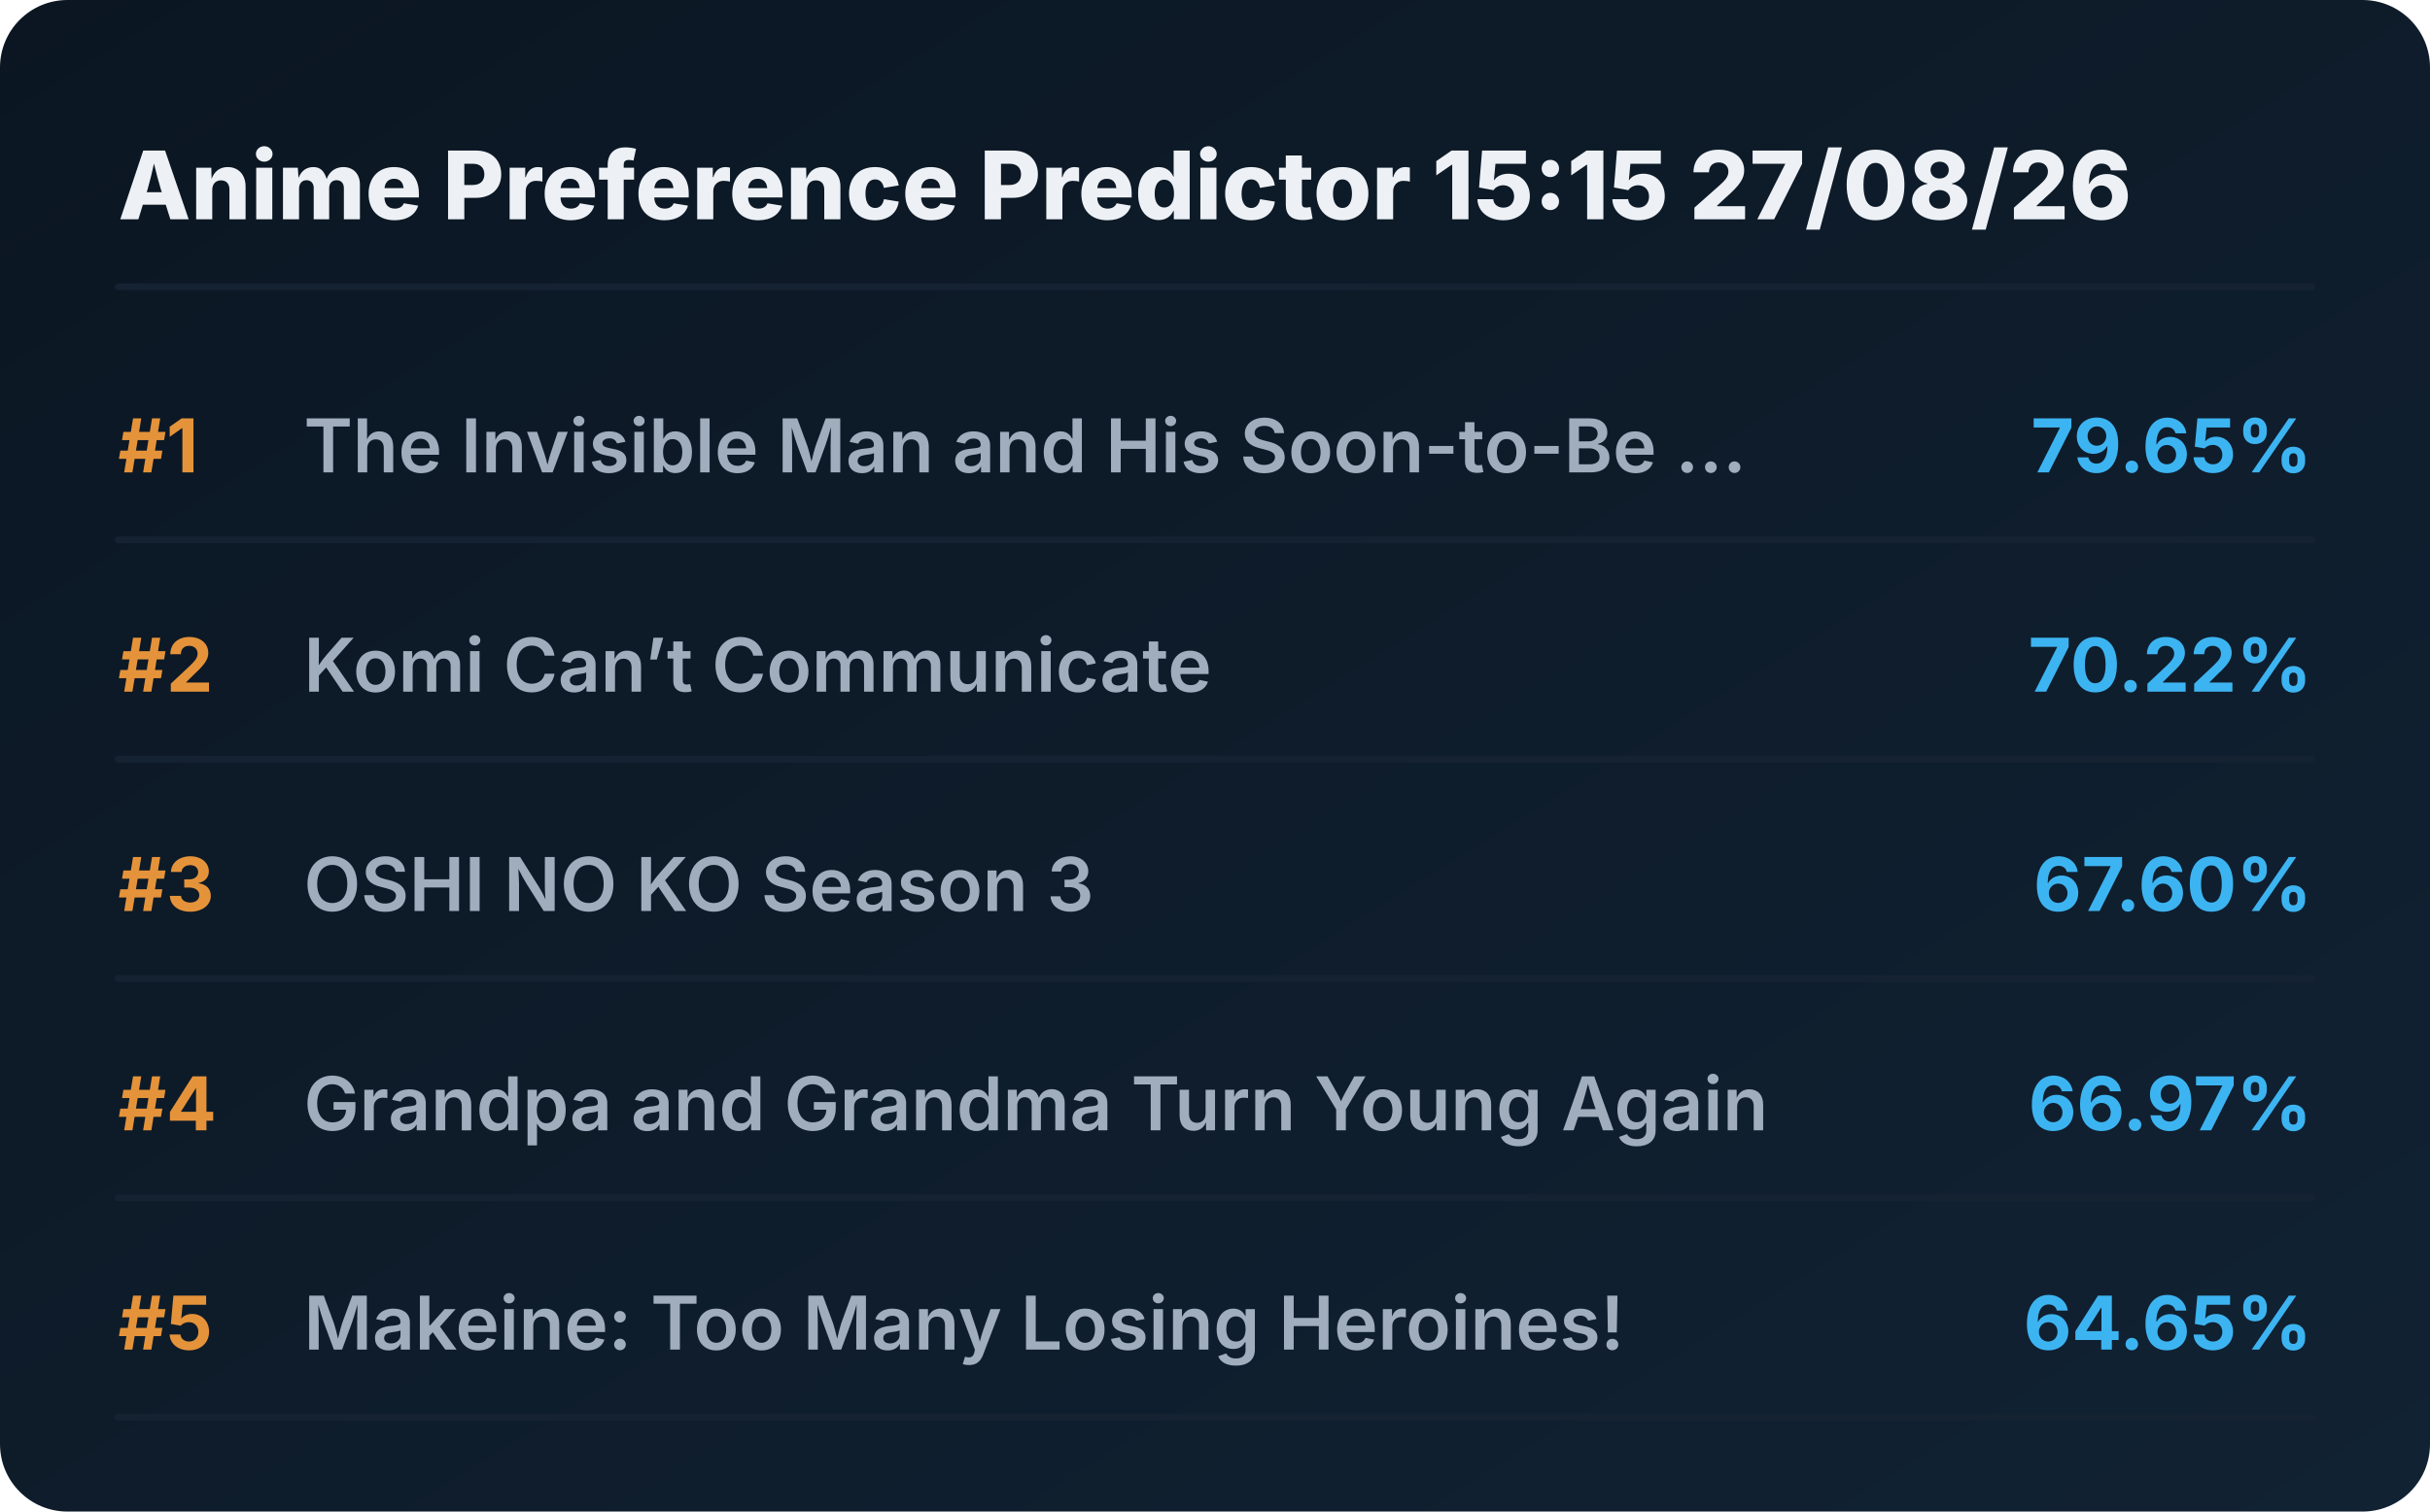
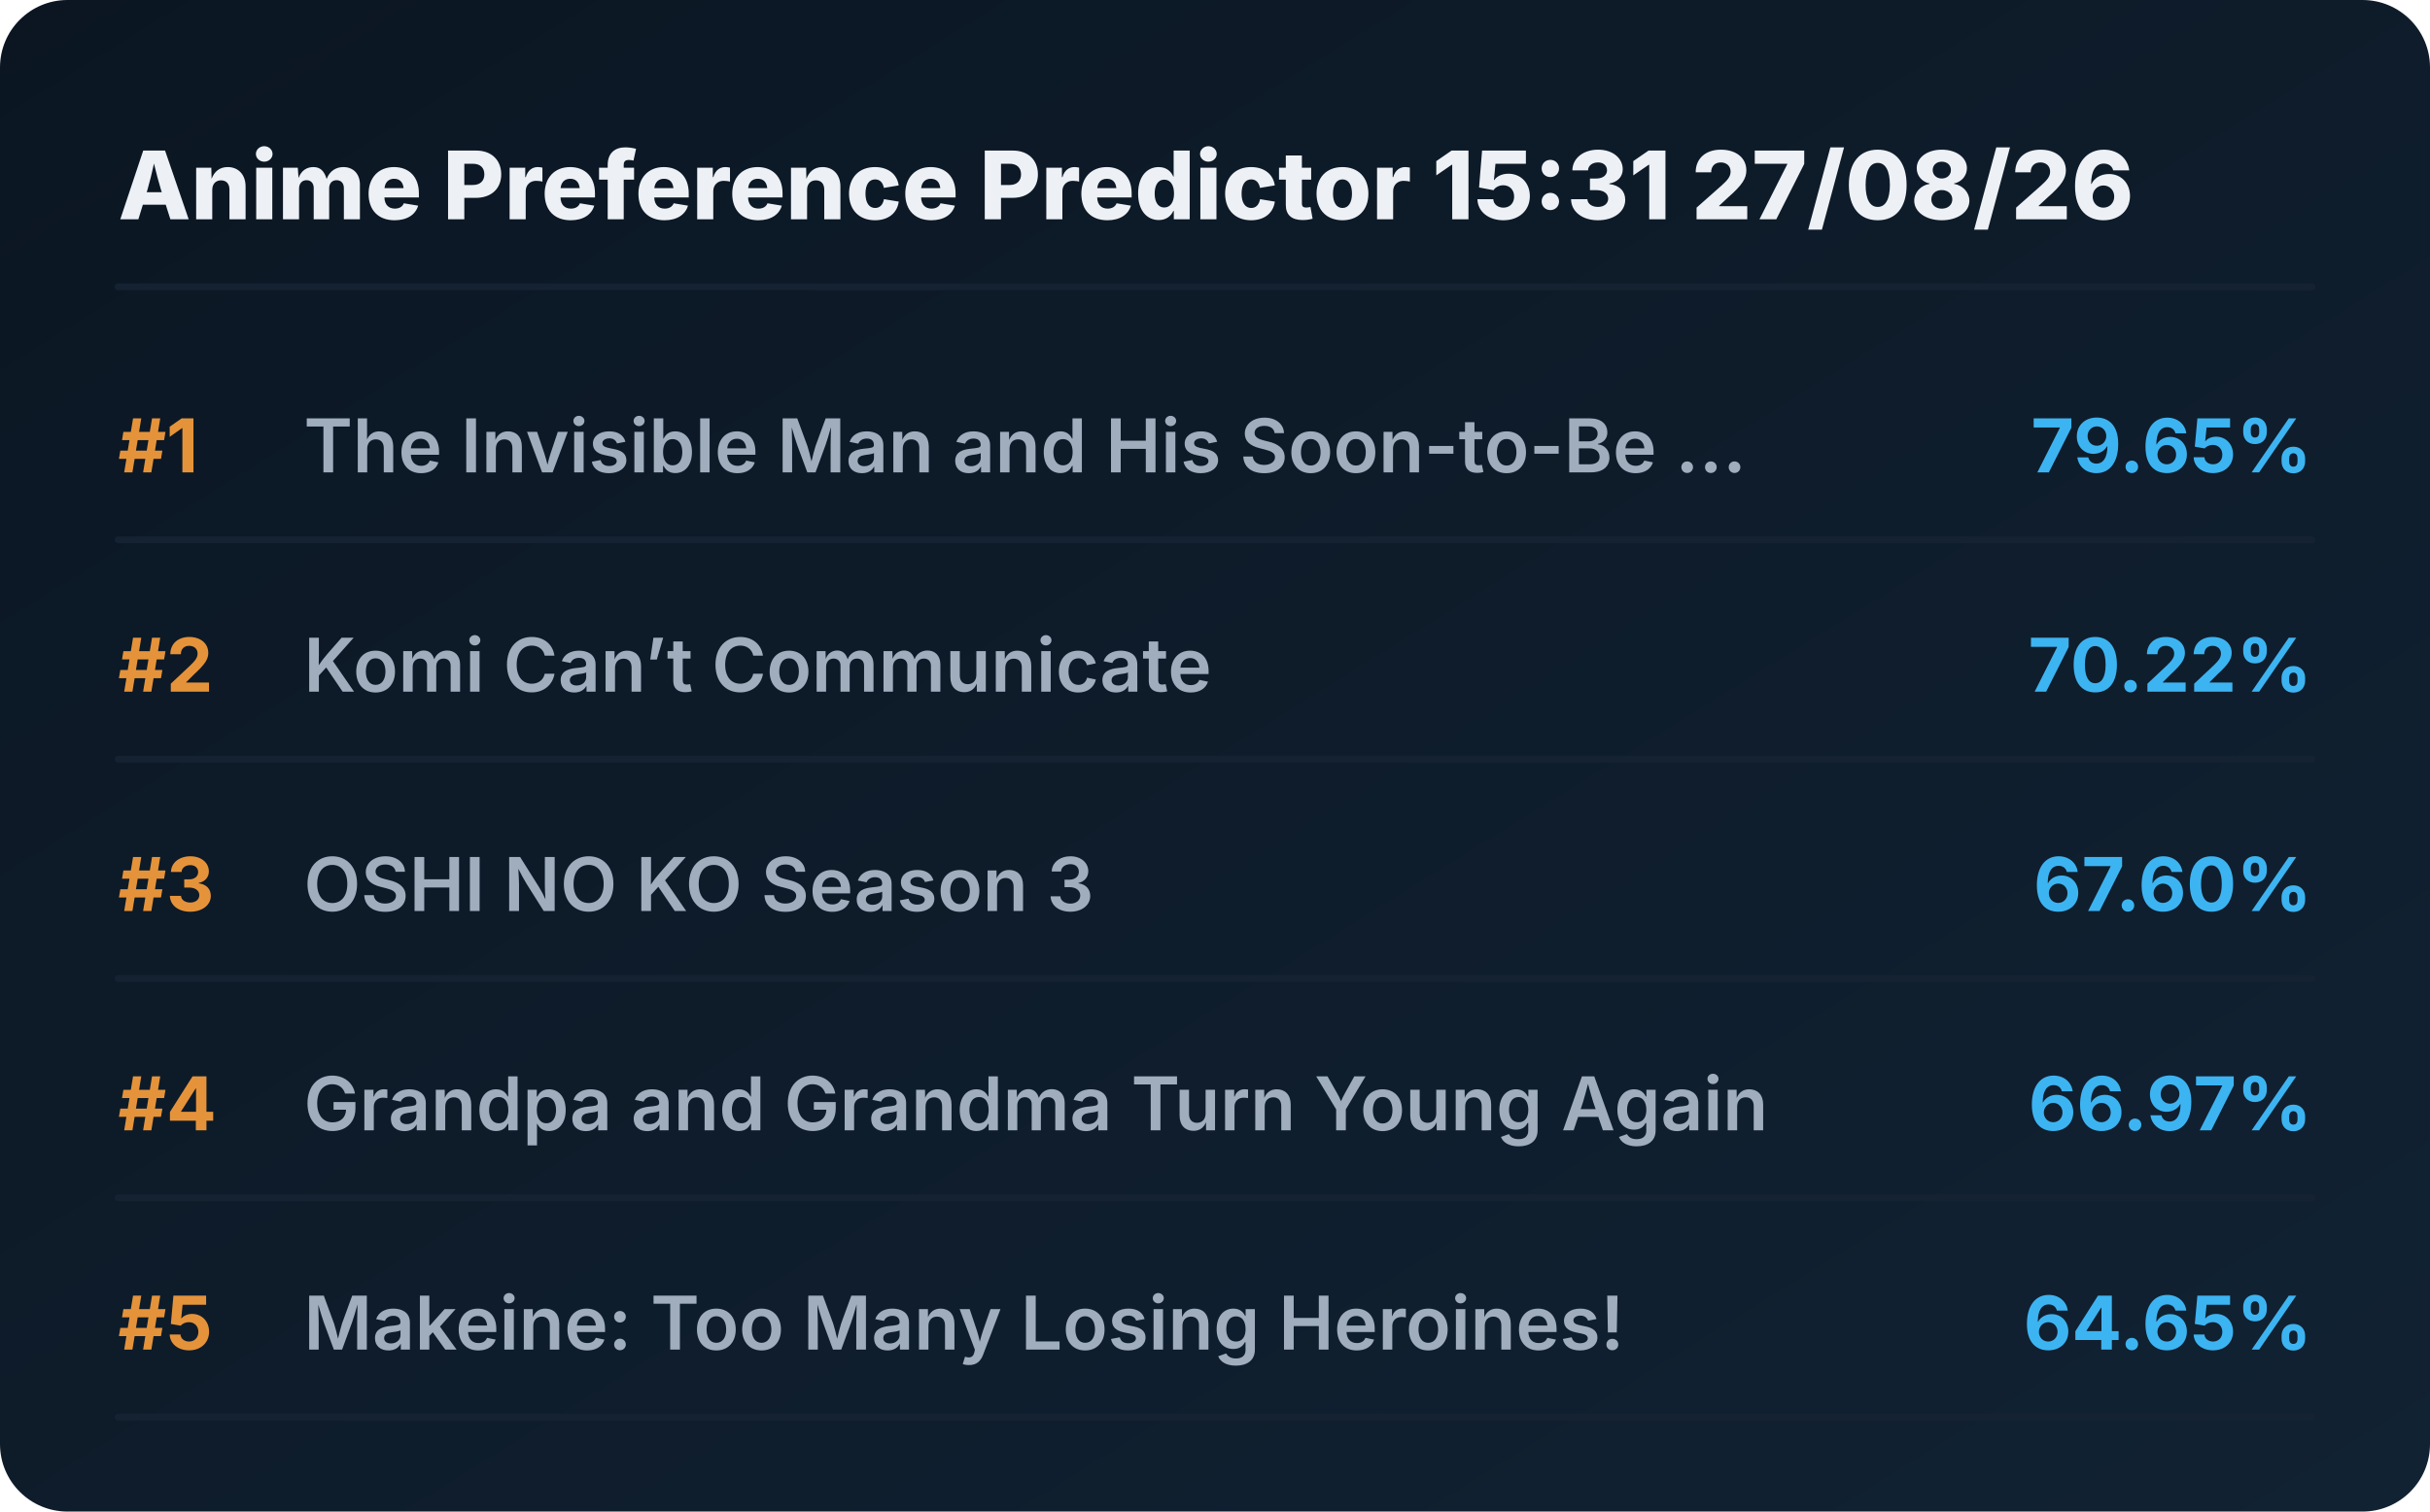
<svg xmlns="http://www.w3.org/2000/svg" viewBox="0 0 720 448" preserveAspectRatio="xMidYMid meet" style="width: 100%; height: auto; max-width: 720px;">
  <defs>
    <linearGradient id="boxGrad" x1="0%" y1="0%" x2="100%" y2="100%">
      <stop offset="0%" stop-color="#0b1622" />
      <stop offset="100%" stop-color="#112233" />
    </linearGradient>
    <clipPath id="titleClip">
      <rect x="90" y="0" width="510" height="100%" />
    </clipPath>
  </defs>
  <style>
    .bg { fill: url(#boxGrad); rx: 20px; }
    .header { font-family: 'Overpass', 'Inter', system-ui, sans-serif; font-weight: 800; font-size: 28px; fill: #edf1f5; }
    .rank { font-family: 'Overpass', 'Inter', system-ui, sans-serif; font-weight: 700; font-size: 22px; fill: #e5933a; }
    .title { font-family: 'Overpass', 'Inter', system-ui, sans-serif; font-weight: 600; font-size: 22px; fill: #9fadbd; }
    .score { font-family: 'Overpass', 'Inter', system-ui, sans-serif; font-weight: 700; font-size: 22px; fill: #3db4f2; }
    .line { stroke: #152232; stroke-width: 2; stroke-linecap: round; }
  </style>
  <rect class="bg" width="720" height="448" />
-   <text x="35" y="65" class="header">Anime Preference Predictor 15:15 27/08/26</text>
+   <text x="35" y="65" class="header">Anime Preference Predictor 15:31 27/08/26</text>
  <line x1="35" y1="85" x2="685" y2="85" class="line" />
  <g transform="translate(0, 0)">
    <text x="35" y="140" class="rank">#1</text>
    <text x="90" y="140" class="title">The Invisible Man and His Soon-to-Be ...</text>
    <text x="685" y="140" class="score" text-anchor="end">79.65%</text>
    <line x1="35" y1="160" x2="685" y2="160" class="line" />
  </g>
  <g transform="translate(0, 65)">
    <text x="35" y="140" class="rank">#2</text>
    <text x="90" y="140" class="title">Komi Can’t Communicate</text>
    <text x="685" y="140" class="score" text-anchor="end">70.22%</text>
    <line x1="35" y1="160" x2="685" y2="160" class="line" />
  </g>
  <g transform="translate(0, 130)">
    <text x="35" y="140" class="rank">#3</text>
    <text x="90" y="140" class="title">OSHI NO KO Season 3</text>
    <text x="685" y="140" class="score" text-anchor="end">67.60%</text>
    <line x1="35" y1="160" x2="685" y2="160" class="line" />
  </g>
  <g transform="translate(0, 195)">
    <text x="35" y="140" class="rank">#4</text>
    <text x="90" y="140" class="title">Grandpa and Grandma Turn Young Again</text>
    <text x="685" y="140" class="score" text-anchor="end">66.97%</text>
    <line x1="35" y1="160" x2="685" y2="160" class="line" />
  </g>
  <g transform="translate(0, 260)">
    <text x="35" y="140" class="rank">#5</text>
    <text x="90" y="140" class="title">Makeine: Too Many Losing Heroines!</text>
    <text x="685" y="140" class="score" text-anchor="end">64.65%</text>
    <line x1="35" y1="160" x2="685" y2="160" class="line" />
  </g>
</svg>
